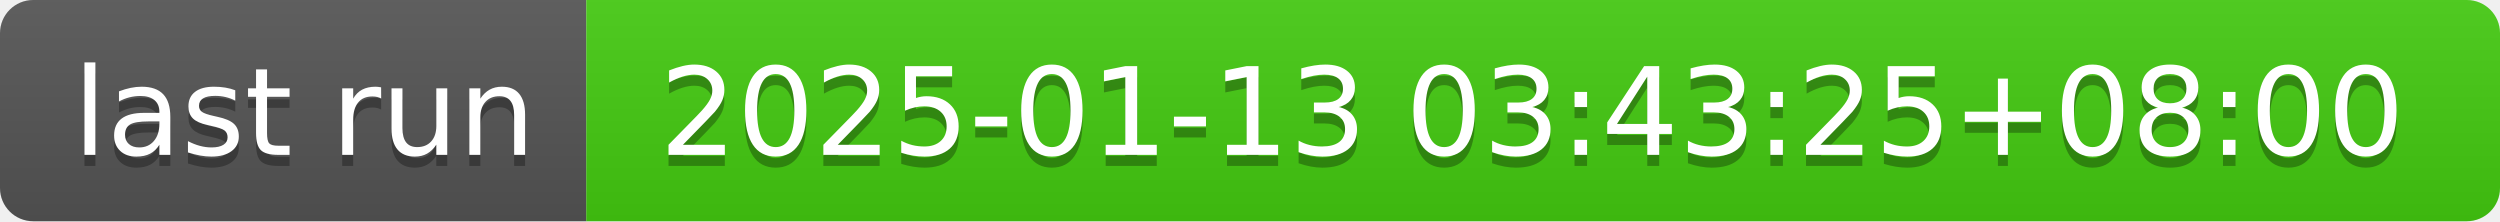
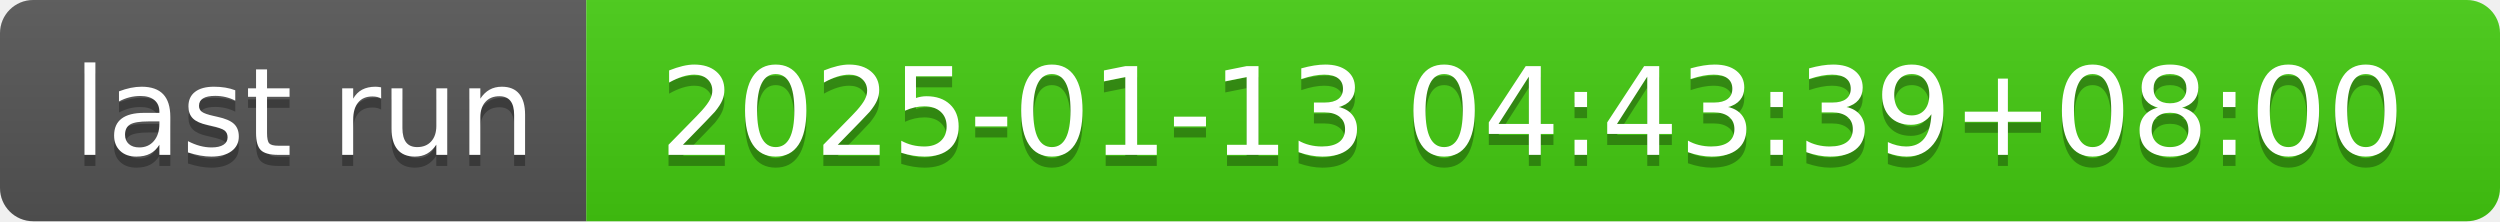
- <svg xmlns="http://www.w3.org/2000/svg" width="226" height="20" role="img" aria-label="last run: 2025-01-13 03:43:25+08:00">
+ <svg xmlns="http://www.w3.org/2000/svg" width="226" height="20" role="img" aria-label="last run: 2025-01-13 04:43:39+08:00">
  <linearGradient id="s" x2="0" y2="100%">
    <stop offset="0" stop-color="#bbb" stop-opacity=".1" />
    <stop offset="1" stop-opacity=".1" />
  </linearGradient>
  <clipPath id="r">
    <rect width="226" height="20" rx="3" fill="#fff" />
  </clipPath>
  <g clip-path="url(#r)">
    <rect width="53" height="20" fill="#555" />
    <rect x="53" width="173" height="20" fill="#4c1" />
    <rect width="226" height="20" fill="url(#s)" />
  </g>
  <g fill="#fff" text-anchor="middle" font-family="Verdana,Geneva,DejaVu Sans,sans-serif" text-rendering="geometricPrecision" font-size="110">
    <text aria-hidden="true" x="275" y="150" fill="#010101" fill-opacity=".3" transform="scale(.1)" textLength="430">last run</text>
    <text x="275" y="140" transform="scale(.1)" fill="#fff" textLength="430">last run</text>
-     <text aria-hidden="true" x="1385" y="150" fill="#010101" fill-opacity=".3" transform="scale(.1)" textLength="1630">2025-01-13 03:43:25+08:00</text>
-     <text x="1385" y="140" transform="scale(.1)" fill="#fff" textLength="1630">2025-01-13 03:43:25+08:00</text>
+     <text aria-hidden="true" x="1385" y="150" fill="#010101" fill-opacity=".3" transform="scale(.1)" textLength="1630">2025-01-13 04:43:39+08:00</text>
+     <text x="1385" y="140" transform="scale(.1)" fill="#fff" textLength="1630">2025-01-13 04:43:39+08:00</text>
  </g>
</svg>
